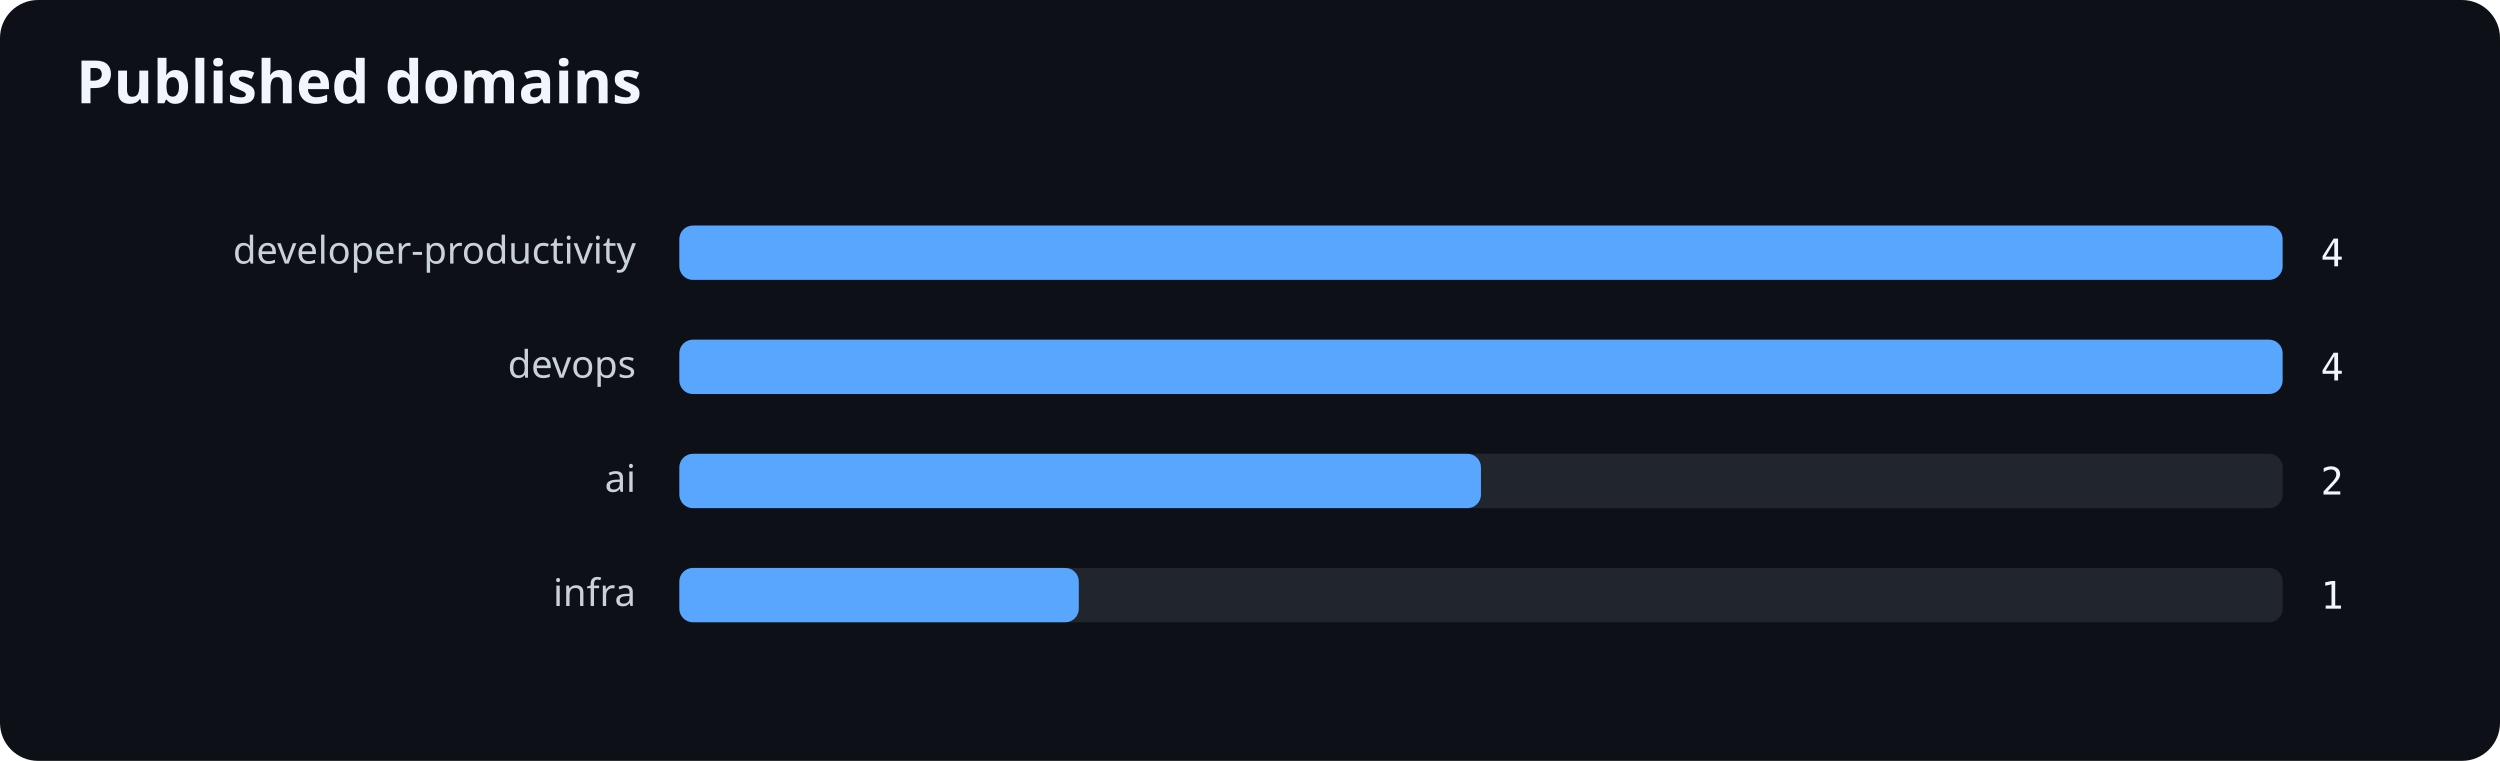
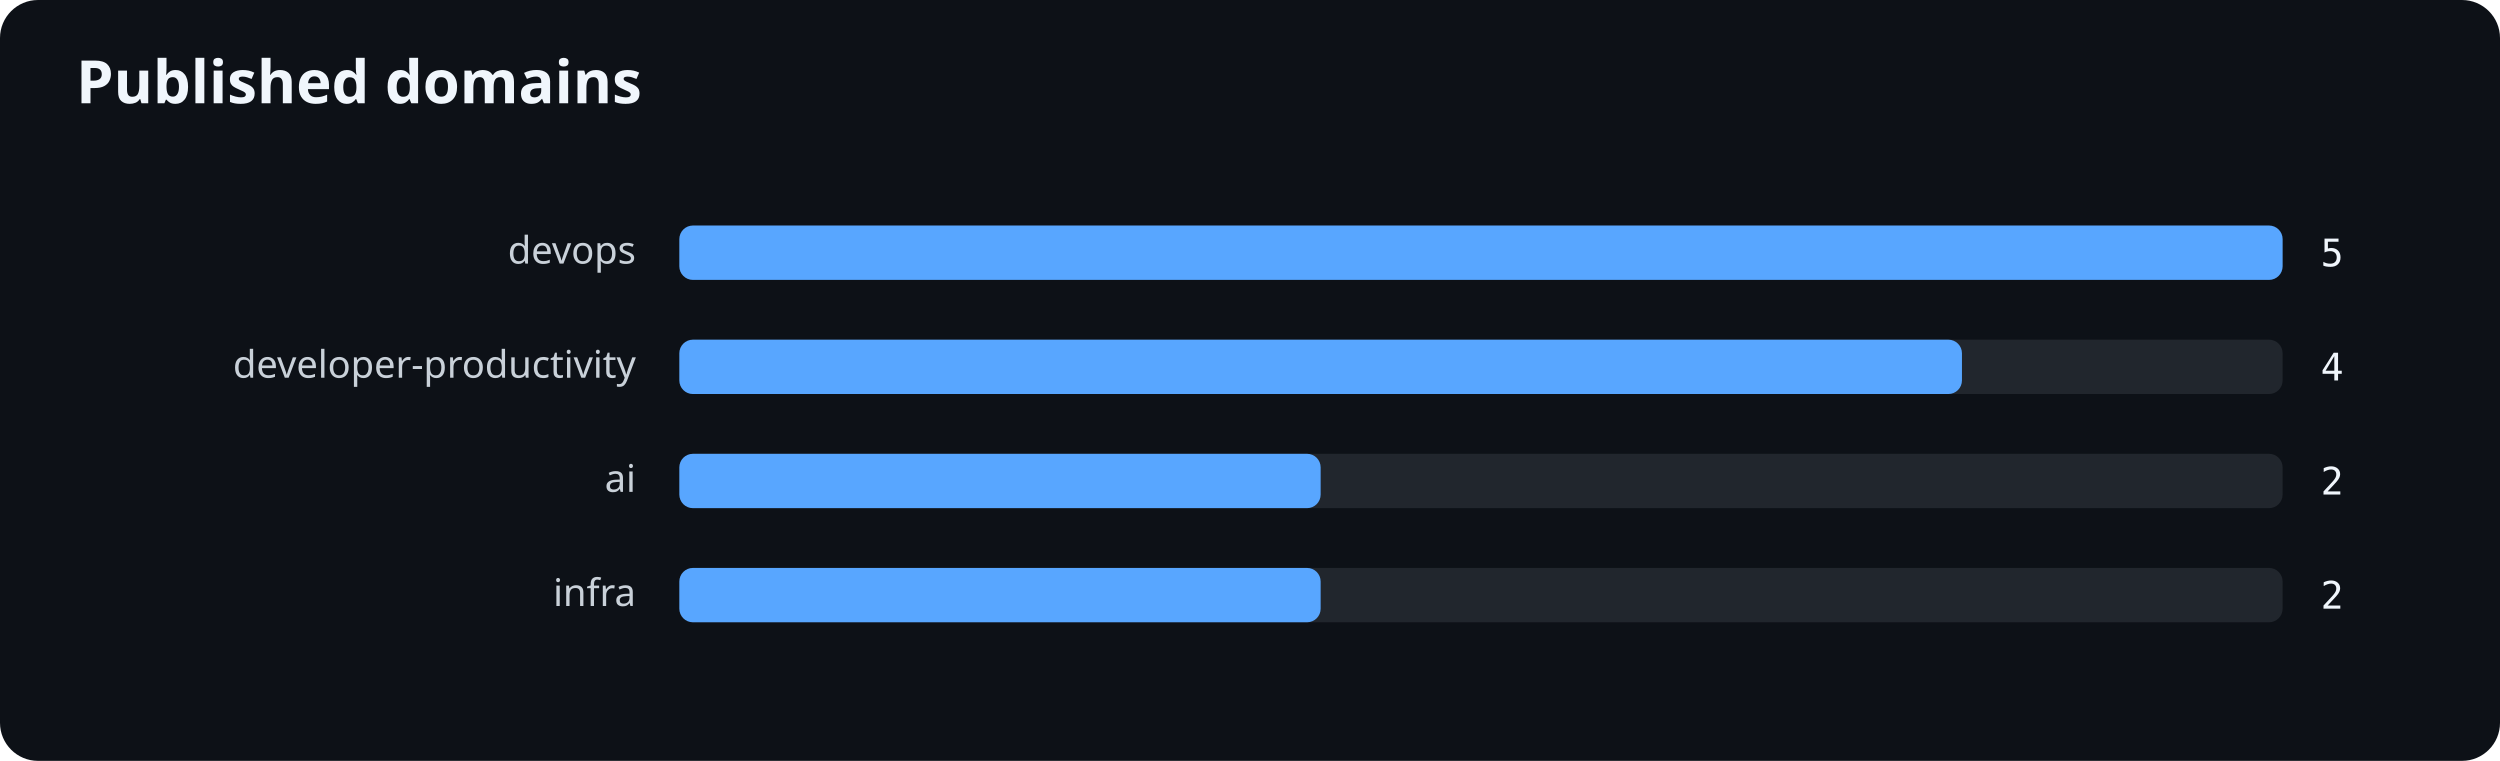
<svg xmlns="http://www.w3.org/2000/svg" width="920" height="280" viewBox="0 0 920 280" role="img" aria-labelledby="title desc">
  <rect width="100%" height="100%" rx="14" fill="#0d1117" />
  <text x="28" y="38" fill="#f0f6fc" font-family="system-ui,sans-serif" font-size="22" font-weight="700">Published domains</text>
-   <text x="234" y="97" text-anchor="end" fill="#c9d1d9" font-family="system-ui,sans-serif" font-size="14">developer-productivity</text>
+   <text x="234" y="97" text-anchor="end" fill="#c9d1d9" font-family="system-ui,sans-serif" font-size="14">devops</text>
  <rect x="250" y="83" width="590" height="20" rx="5" fill="#21262d" />
  <rect x="250" y="83" width="590" height="20" rx="5" fill="#58a6ff" />
-   <text x="854" y="98" fill="#f0f6fc" font-family="ui-monospace,monospace" font-size="14">4</text>
-   <text x="234" y="139" text-anchor="end" fill="#c9d1d9" font-family="system-ui,sans-serif" font-size="14">devops</text>
+   <text x="854" y="98" fill="#f0f6fc" font-family="ui-monospace,monospace" font-size="14">5</text>
+   <text x="234" y="139" text-anchor="end" fill="#c9d1d9" font-family="system-ui,sans-serif" font-size="14">developer-productivity</text>
  <rect x="250" y="125" width="590" height="20" rx="5" fill="#21262d" />
-   <rect x="250" y="125" width="590" height="20" rx="5" fill="#58a6ff" />
+   <rect x="250" y="125" width="472" height="20" rx="5" fill="#58a6ff" />
  <text x="854" y="140" fill="#f0f6fc" font-family="ui-monospace,monospace" font-size="14">4</text>
  <text x="234" y="181" text-anchor="end" fill="#c9d1d9" font-family="system-ui,sans-serif" font-size="14">ai</text>
  <rect x="250" y="167" width="590" height="20" rx="5" fill="#21262d" />
-   <rect x="250" y="167" width="295" height="20" rx="5" fill="#58a6ff" />
+   <rect x="250" y="167" width="236" height="20" rx="5" fill="#58a6ff" />
  <text x="854" y="182" fill="#f0f6fc" font-family="ui-monospace,monospace" font-size="14">2</text>
  <text x="234" y="223" text-anchor="end" fill="#c9d1d9" font-family="system-ui,sans-serif" font-size="14">infra</text>
  <rect x="250" y="209" width="590" height="20" rx="5" fill="#21262d" />
-   <rect x="250" y="209" width="147" height="20" rx="5" fill="#58a6ff" />
-   <text x="854" y="224" fill="#f0f6fc" font-family="ui-monospace,monospace" font-size="14">1</text>
+   <rect x="250" y="209" width="236" height="20" rx="5" fill="#58a6ff" />
+   <text x="854" y="224" fill="#f0f6fc" font-family="ui-monospace,monospace" font-size="14">2</text>
</svg>
